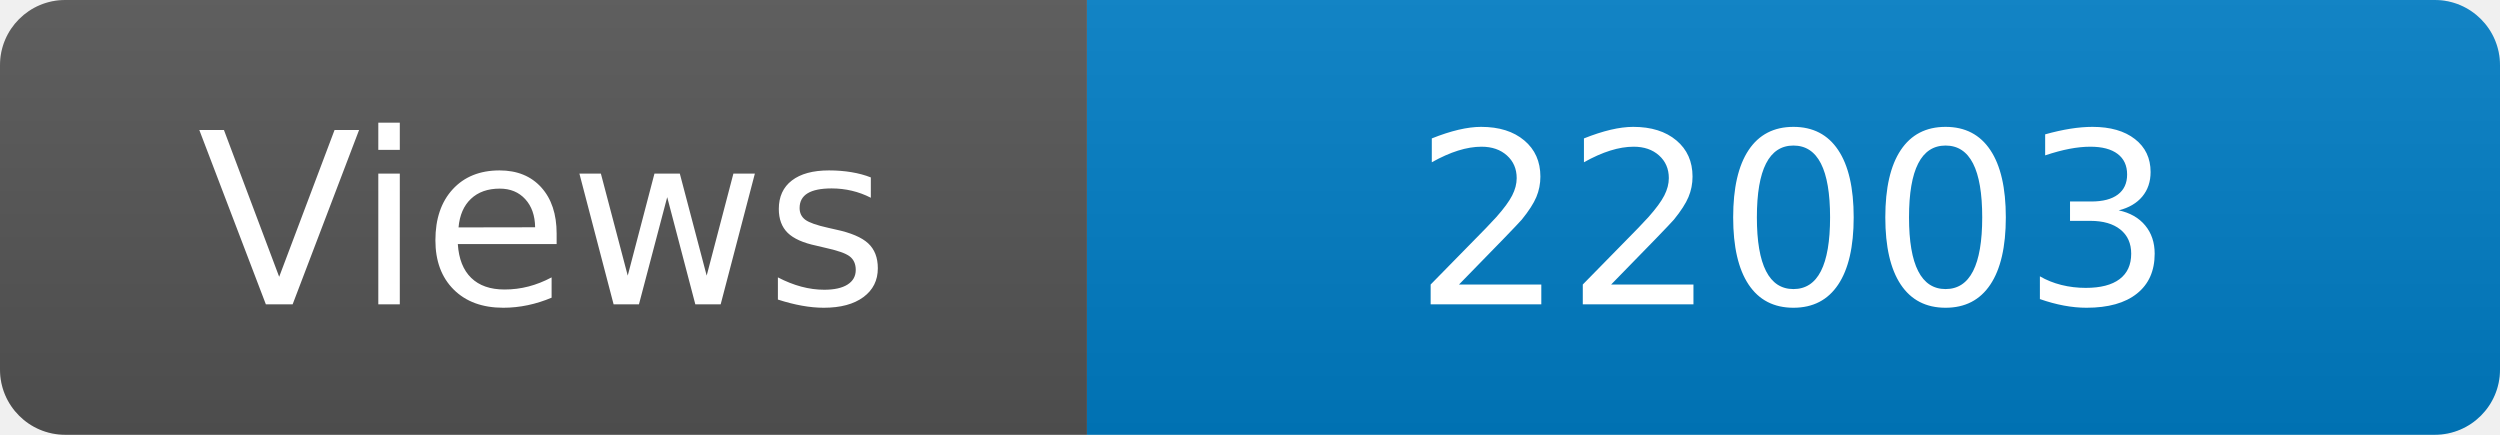
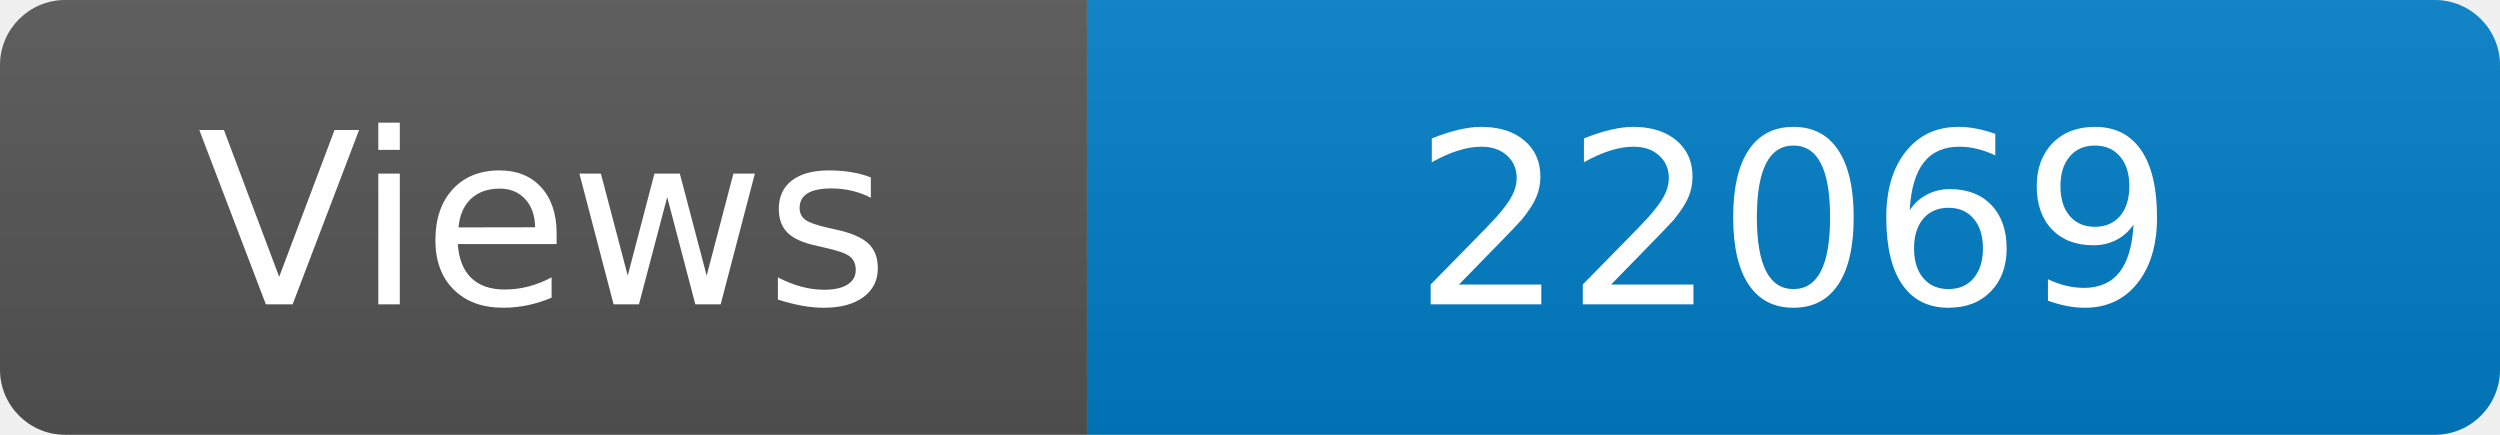
<svg xmlns="http://www.w3.org/2000/svg" width="115" height="20" role="img" aria-label="Maintained?: yes">
  <linearGradient id="s" x2="0" y2="100%">
    <stop offset="0" stop-color="#bbb" stop-opacity=".1" />
    <stop offset="1" stop-opacity=".1" />
  </linearGradient>
  <clipPath id="r">
    <rect width="115" height="20" rx="3" fill="#fff" />
  </clipPath>
  <g clip-path="url(#r)">
    <rect width="50" height="20" fill="#555" />
    <rect x="50" width="160" height="20" fill="#007ec6" />
    <rect width="115" height="20" fill="url(#s)" />
  </g>
  <g fill="#fff" text-anchor="middle" font-family="Verdana,Geneva,DejaVu Sans,sans-serif" font-size="110">
    <text x="250" y="140" transform="scale(.1)" fill="#fff">Views</text>
-     <text x="825" y="140" transform="scale(.1)" fill="#fff">22003</text>
+     <text x="825" y="140" transform="scale(.1)" fill="#fff">22069</text>
  </g>
</svg>
